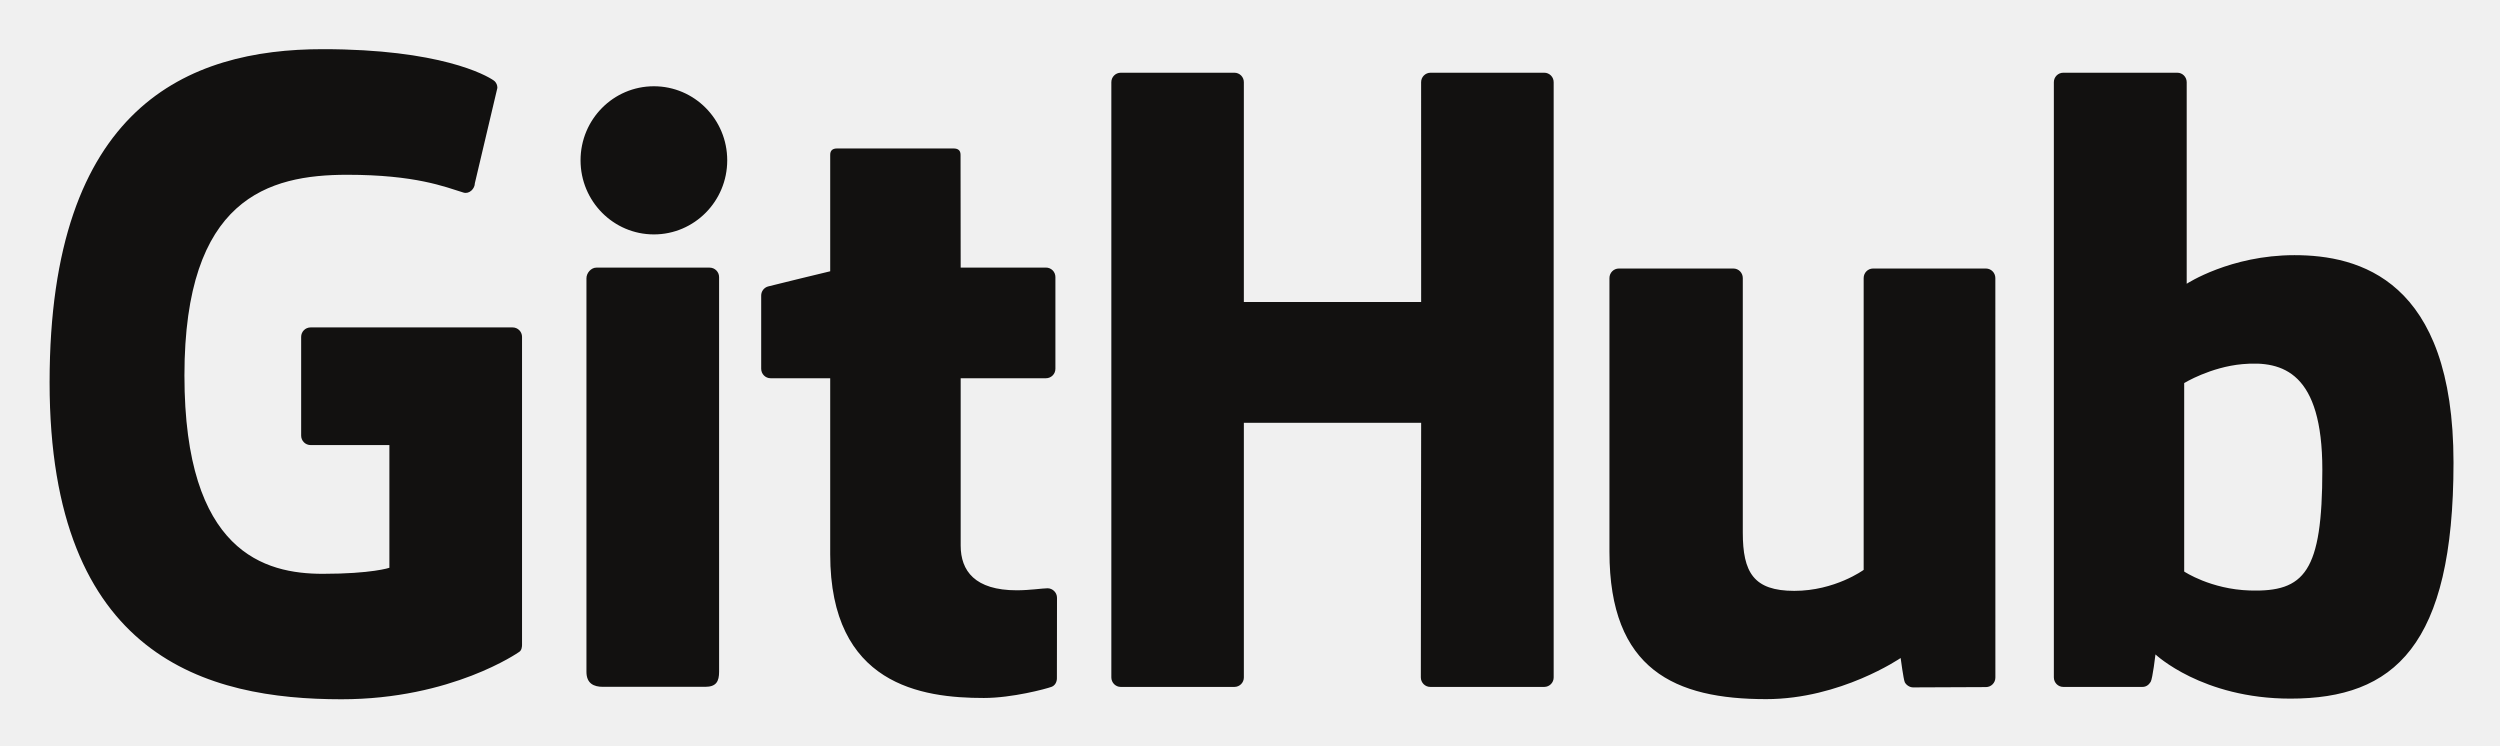
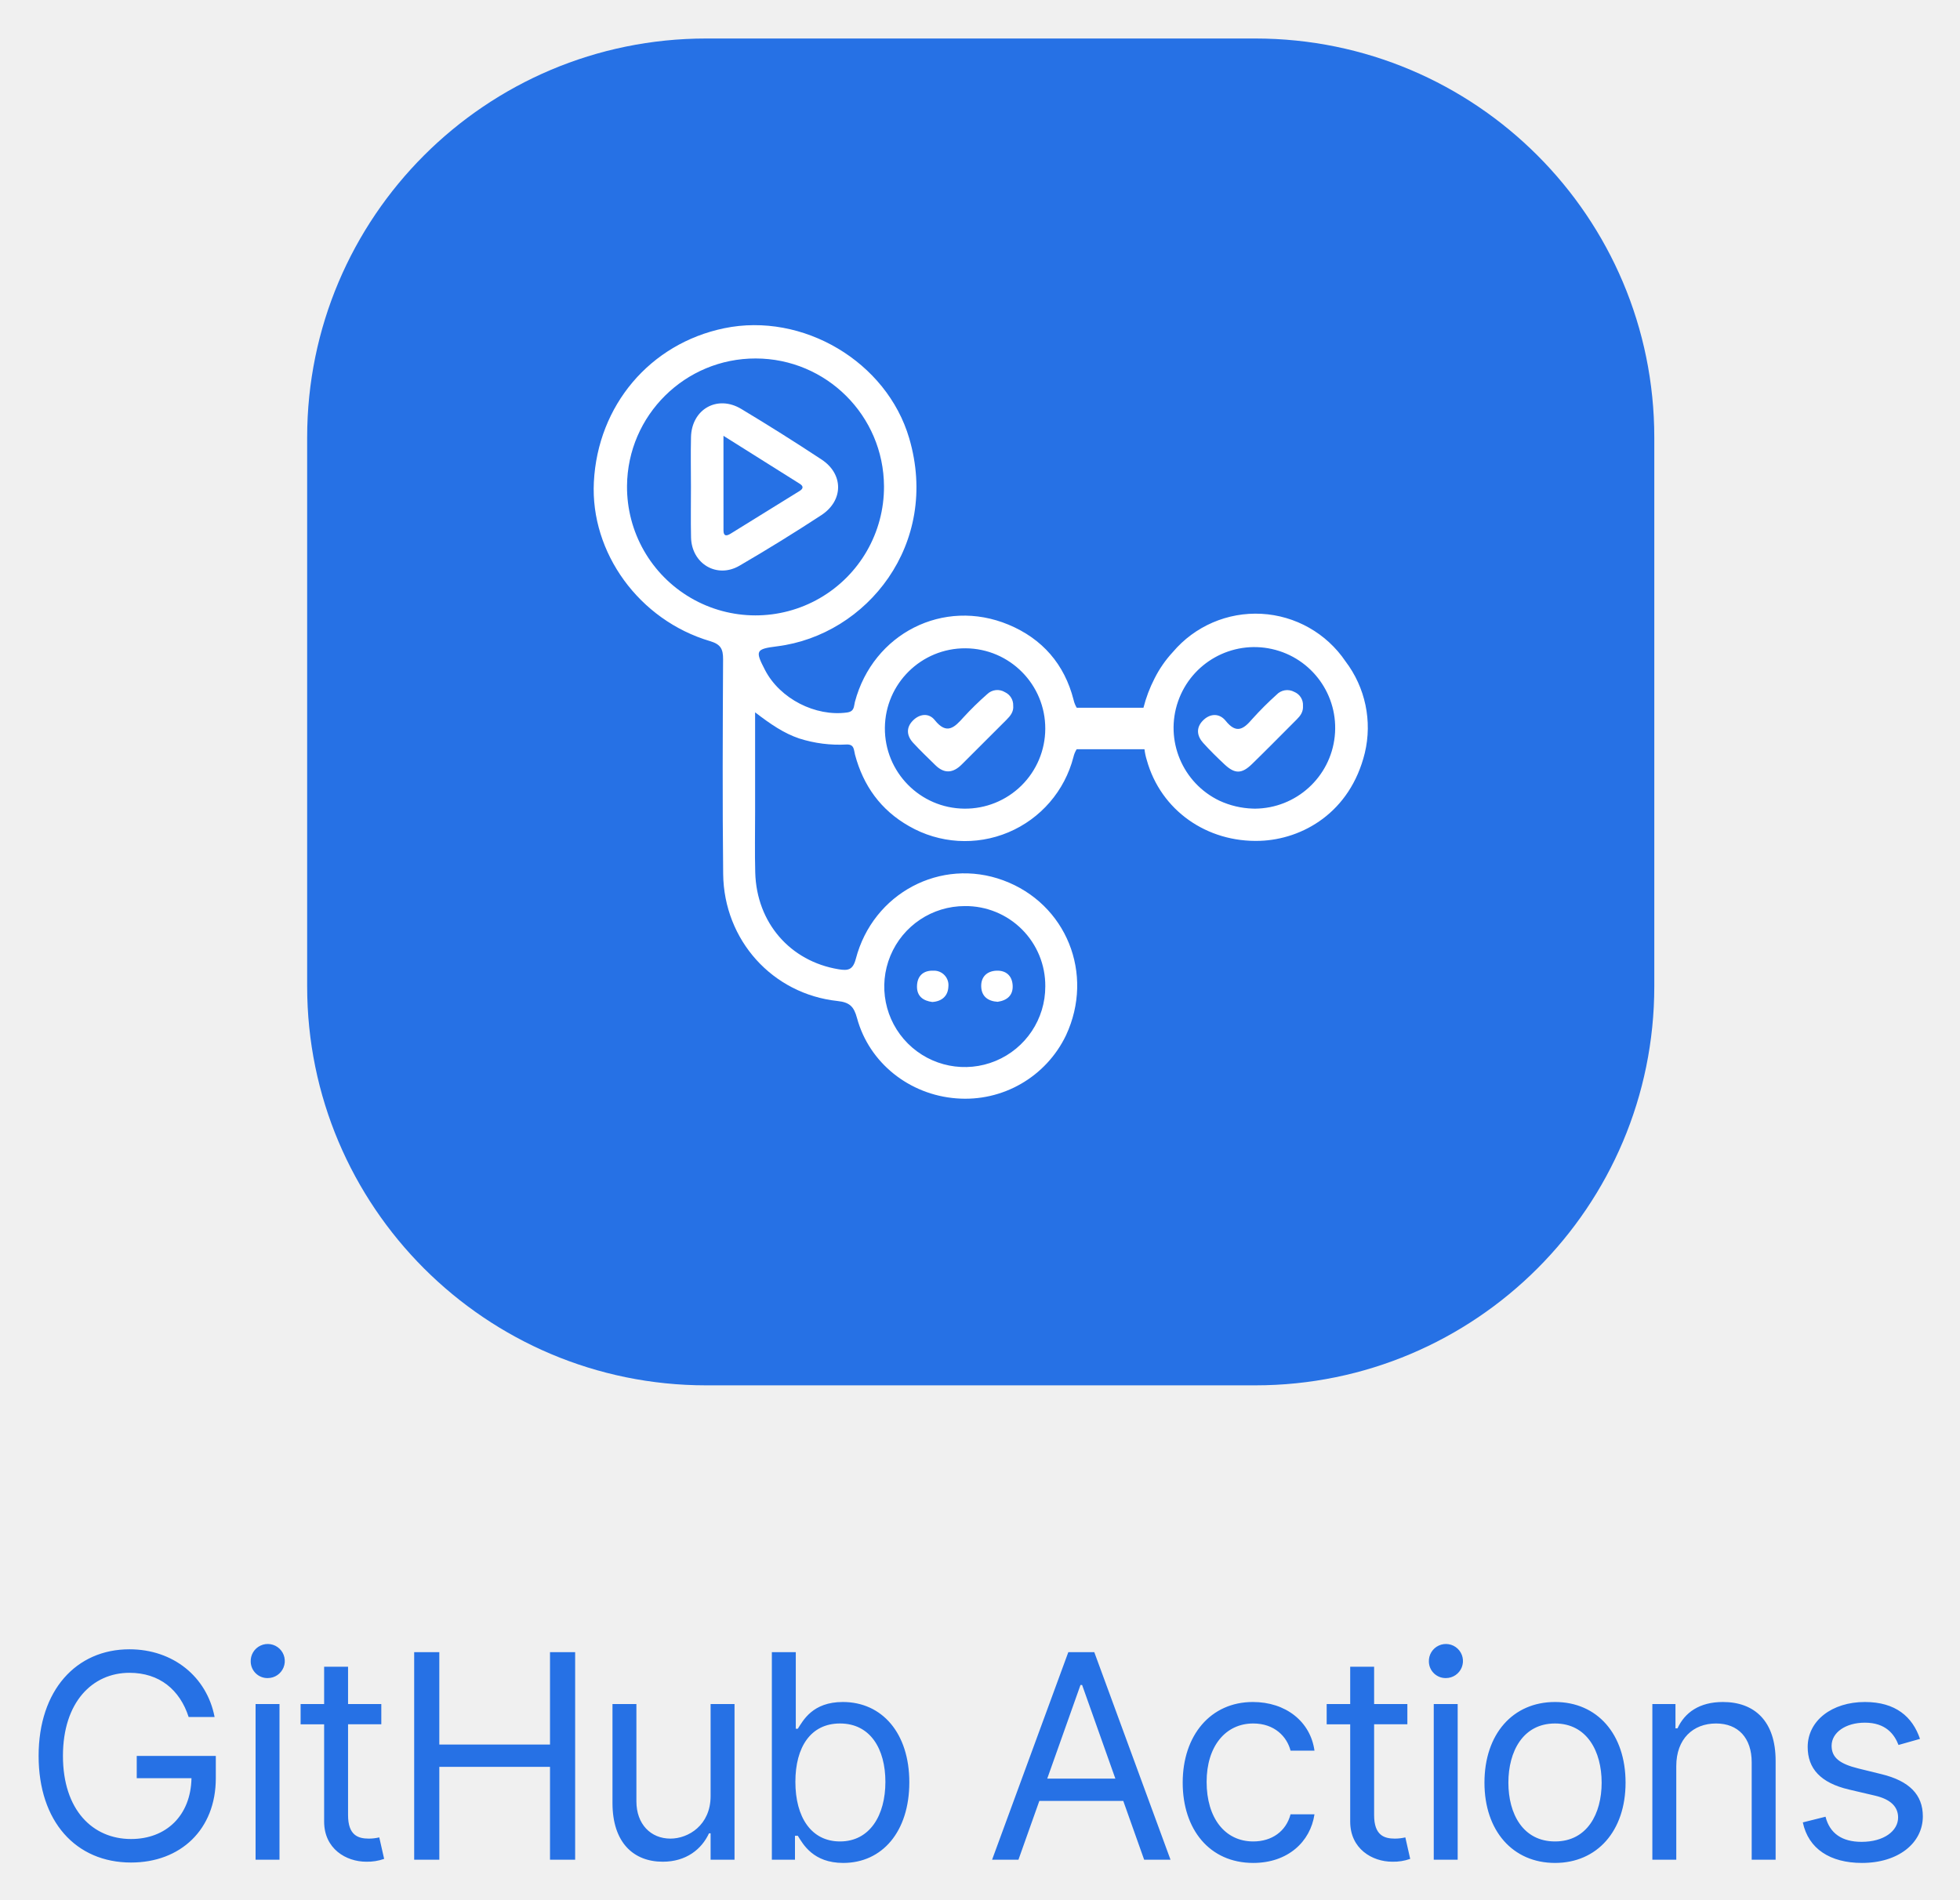
- <svg xmlns="http://www.w3.org/2000/svg" role="img" viewBox="0.57 63.07 399.36 119.11">
-   <path fill="none" d="M0 0h400v245H0z" pointer-events="none" />
-   <path fill="#121110" d="M82.454 115.373h-32.27a1.509 1.509 0 0 0-1.507 1.508v15.777a1.511 1.511 0 0 0 1.508 1.51h12.588v19.602s-2.827.964-10.641.964c-9.22 0-22.1-3.37-22.1-31.69 0-28.327 13.412-32.054 26.003-32.054 10.898 0 15.594 1.92 18.581 2.843.939.288 1.807-.646 1.807-1.48l3.6-15.243c0-.39-.132-.86-.576-1.179-1.213-.865-8.615-5.007-27.315-5.007-21.543 0-43.64 9.166-43.64 53.224 0 44.061 25.3 50.626 46.62 50.626 17.651 0 28.36-7.543 28.36-7.543.441-.245.49-.862.49-1.145V116.88c0-.831-.676-1.507-1.508-1.507m166.303-39.17a1.503 1.503 0 0 0-1.497-1.516h-18.17a1.51 1.51 0 0 0-1.506 1.516l.005 35.114h-28.321V76.203a1.505 1.505 0 0 0-1.5-1.516H179.6a1.509 1.509 0 0 0-1.5 1.516v95.078c0 .838.674 1.52 1.5 1.52h18.17a1.51 1.51 0 0 0 1.499-1.52v-40.669h28.321l-.05 40.669c0 .838.675 1.52 1.506 1.52h18.213a1.51 1.51 0 0 0 1.5-1.52V76.203M116.74 88.68c0-6.543-5.246-11.83-11.717-11.83-6.465 0-11.714 5.287-11.714 11.83 0 6.535 5.25 11.836 11.714 11.836 6.471 0 11.717-5.3 11.717-11.836m-1.3 62.545v-43.888a1.511 1.511 0 0 0-1.503-1.515H95.826c-.83 0-1.574.857-1.574 1.69v62.878c0 1.849 1.151 2.397 2.642 2.397h16.318c1.79 0 2.23-.88 2.23-2.426v-19.136m202.367-45.26h-18.03c-.827 0-1.5.681-1.5 1.52v46.619s-4.582 3.352-11.082 3.352c-6.501 0-8.226-2.95-8.226-9.316v-40.655c0-.839-.673-1.52-1.5-1.52h-18.3c-.825 0-1.502.681-1.502 1.52v43.733c0 18.908 10.538 23.534 25.036 23.534 11.893 0 21.481-6.57 21.481-6.57s.457 3.462.663 3.873c.207.409.745.822 1.326.822l11.643-.05c.825 0 1.502-.684 1.502-1.518l-.006-63.823c0-.84-.674-1.521-1.505-1.521m42.168 51.433c-6.254-.19-10.496-3.028-10.496-3.028v-30.108s4.184-2.566 9.319-3.025c6.493-.58 12.749 1.38 12.749 16.868 0 16.333-2.823 19.557-11.572 19.293zm7.112-53.568c-10.241 0-17.207 4.569-17.207 4.569V76.204c0-.84-.67-1.517-1.499-1.517h-18.22a1.509 1.509 0 0 0-1.502 1.517v95.077c0 .838.673 1.52 1.504 1.52h12.642c.569 0 1-.294 1.318-.807.314-.511.768-4.384.768-4.384s7.45 7.061 21.555 7.061c16.559 0 26.055-8.4 26.055-37.705 0-29.307-15.166-33.136-25.414-33.136m-199.427 1.984h-13.63l-.02-18.007c0-.681-.351-1.022-1.139-1.022H134.3c-.722 0-1.11.318-1.11 1.012v18.608s-9.308 2.246-9.937 2.428a1.508 1.508 0 0 0-1.088 1.449v11.693c0 .84.671 1.517 1.502 1.517h9.523v28.13c0 20.893 14.655 22.946 24.545 22.946 4.518 0 9.924-1.45 10.816-1.782.54-.198.853-.757.853-1.363l.016-12.863c0-.84-.709-1.517-1.507-1.517-.794 0-2.826.323-4.918.323-6.694 0-8.963-3.112-8.963-7.142v-26.732h13.63a1.51 1.51 0 0 0 1.503-1.518v-14.647a1.506 1.506 0 0 0-1.503-1.513" />
+ <svg xmlns="http://www.w3.org/2000/svg" role="img" viewBox="-1.60 -1.10 707.20 685.70">
+   <defs>
+     <style>.cls-1{fill:#2671e5}.cls-2{fill:#fff}</style>
+   </defs>
+   <path d="M45.105 602.608c-13.314 0-23.993 10.534-23.993 29.992s10.68 29.992 24.578 29.992c12.692 0 21.543-8.486 21.799-21.945H47.738V632.6h28.529v8.047c0 18.543-12.728 30.43-30.577 30.43-19.897 0-33.357-14.776-33.357-38.477s13.57-38.477 32.772-38.477c15.8 0 27.944 9.949 30.723 24.432h-9.363c-3.182-9.839-10.534-15.947-21.36-15.947zm43.757-3.95a6.152 6.152 0 1 1 6.145 5.852 6.031 6.031 0 0 1-6.145-5.852zm1.755 15.215h8.632v56.18h-8.632zm45.363 7.316h-11.996v32.771c0 7.315 3.657 8.486 7.461 8.486a16.642 16.642 0 0 0 3.804-.44l1.756 7.754a17.95 17.95 0 0 1-6.438 1.025c-7.315 0-15.215-4.682-15.215-14.484V621.19h-8.486v-7.316h8.486v-13.46h8.632v13.46h11.996zm11.86-26.042h9.07v33.356h39.94v-33.356h9.072v74.906h-9.071V636.55h-39.94v33.503h-9.07zm106.958 18.726h8.631v56.18h-8.631v-9.51h-.585c-2.634 5.706-8.194 10.242-16.68 10.242-10.533 0-18.14-6.876-18.14-21.214v-35.698h8.632v35.113c0 8.193 5.12 13.46 12.289 13.46 6.437 0 14.484-4.828 14.484-15.363zm22.102-18.726h8.633v27.651h.73c1.903-2.926 5.268-9.656 16.24-9.656 14.192 0 23.994 11.266 23.994 28.968 0 17.848-9.802 29.114-23.847 29.114-10.827 0-14.484-6.73-16.386-9.803h-1.024v8.632h-8.34zm24.58 68.322c10.825 0 16.385-9.509 16.385-21.506 0-11.85-5.413-21.067-16.386-21.067-10.533 0-16.093 8.485-16.093 21.067 0 12.729 5.706 21.506 16.093 21.506zm54.885 6.584l27.504-74.906h9.363l27.505 74.906h-9.51l-7.534-21.214H373.41l-7.535 21.214zm44.476-29.26l-11.997-33.795h-.585l-11.998 33.794zm24.296 1.463c0-17.117 10.095-29.114 25.311-29.114 11.85 0 20.774 7.023 22.237 17.556h-8.632c-1.316-5.12-5.851-9.802-13.459-9.802-10.094 0-16.825 8.339-16.825 21.067 0 13.02 6.584 21.506 16.825 21.506 6.73 0 11.85-3.657 13.46-9.802h8.631c-1.463 9.949-9.655 17.557-22.09 17.557-15.801 0-25.458-12.143-25.458-28.968zm81.064-21.067h-11.997v32.771c0 7.315 3.657 8.486 7.46 8.486a16.657 16.657 0 0 0 3.806-.44l1.754 7.754a17.943 17.943 0 0 1-6.436 1.025c-7.316 0-15.216-4.682-15.216-14.484V621.19h-8.485v-7.316h8.485v-13.46h8.632v13.46H506.2zm7.764-22.531a6.152 6.152 0 1 1 6.144 5.852 6.031 6.031 0 0 1-6.144-5.852zm1.755 15.215h8.632v56.18h-8.632zm18.297 28.383c0-17.556 10.242-29.114 25.457-29.114s25.456 11.558 25.456 29.114c0 17.41-10.24 28.968-25.456 28.968-15.215 0-25.457-11.559-25.457-28.968zm42.282 0c0-11.265-5.267-21.36-16.825-21.36s-16.825 10.095-16.825 21.36c0 11.265 5.267 21.213 16.825 21.213s16.825-9.948 16.825-21.213zm26.931 27.797h-8.633v-56.18h8.34v8.779h.73c2.635-5.706 7.901-9.51 16.386-9.51 11.375 0 19.02 6.876 19.02 21.214v35.697h-8.632v-35.112c0-8.815-4.864-14.045-12.875-14.045-8.265 0-14.337 5.56-14.337 15.361zm80.184-41.403c-1.5-3.877-4.609-8.047-12.144-8.047-6.876 0-11.996 3.512-11.996 8.34 0 4.315 3 6.547 9.655 8.192l8.34 2.049c10.022 2.45 14.923 7.388 14.923 15.215 0 9.692-8.889 16.825-21.945 16.825-11.485 0-19.349-5.084-21.36-14.63l8.193-2.049c1.536 6.036 5.96 9.07 13.02 9.07 8.047 0 13.167-3.95 13.167-8.778 0-3.877-2.67-6.583-8.339-7.9l-9.363-2.194c-10.314-2.413-14.923-7.608-14.923-15.362 0-9.51 8.779-16.239 20.628-16.239 11.12 0 17.19 5.34 19.898 13.314z" class="cls-1" />
+   <rect width="486.069" height="486.069" x="109.228" y="12.795" class="cls-1" rx="144" />
+   <path d="M483.881 237.58a39.137 39.137 0 0 0-62.28-3.376 41.039 41.039 0 0 0-6.63 9.563 49.903 49.903 0 0 0-3.996 10.563h-24.07a9.71 9.71 0 0 1-1.144-2.867c-3.275-12.86-11.301-22.055-23.473-27.123-23.433-9.759-48.868 3.186-55.421 27.865-.43 1.621-.11 3.456-2.853 3.833-11.36 1.562-24.183-4.938-29.567-15.308-3.63-6.992-3.438-7.6 4.365-8.58 32.39-4.068 58.84-36.956 47.644-75.096-8.112-27.633-38.396-45.567-66.762-39.691-26.74 5.539-45.62 27.835-47.019 55.526-1.286 25.474 16.333 49.822 41.917 57.39 3.855 1.14 4.726 2.846 4.707 6.546-.132 25.827-.25 51.658.032 77.483.262 23.886 17.783 43.331 41.26 45.85 4.424.474 5.92 2.036 7.03 6.142 4.373 16.193 18.915 27.711 35.85 28.995a40.294 40.294 0 0 0 39.564-22.76c10.35-22.187.098-47.524-22.627-55.92-22.509-8.316-47.004 4.575-53.217 28.333-1.064 4.065-2.849 4.315-6.247 3.752-17.443-2.887-29.555-16.785-30.042-34.916-.196-7.28-.047-14.569-.049-21.854-.003-11.54 0-23.082 0-35.953 5.617 4.306 10.347 7.546 15.909 9.432a47.513 47.513 0 0 0 17.137 2.175c2.793-.097 2.56 2.004 2.998 3.65 2.997 11.253 9.314 20.03 19.495 25.814a40.424 40.424 0 0 0 59.324-24.943 9.115 9.115 0 0 1 1.16-2.806h24.472a21.595 21.595 0 0 0 .83 3.902c5.055 18.2 21.745 29.802 40.829 29.154 15.31-.52 32.563-10.16 37.839-31.702a39.483 39.483 0 0 0-6.965-33.074zm-137.332 88.318a28.734 28.734 0 0 1 29.008 28.961 29.05 29.05 0 1 1-29.008-28.961zm-121.91-151.642a46.362 46.362 0 0 1 92.722.162 46.362 46.362 0 1 1-92.722-.162zM346.35 290.741a28.937 28.937 0 1 1 29.201-28.79 28.905 28.905 0 0 1-29.201 28.79zm92.052-2.865a29.153 29.153 0 1 1 12.849 2.863c-.27 0-.538-.011-.807-.018a30.97 30.97 0 0 1-12.042-2.846z" class="cls-2" />
+   <path d="M294.843 164.745q-14.279-9.423-28.954-18.242c-8.629-5.211-17.92.049-18.163 10.144-.144 5.951-.027 11.908-.02 17.862.008 6.12-.108 12.242.034 18.358.221 9.49 9.328 14.937 17.464 10.2q14.995-8.73 29.53-18.243c8.064-5.274 8.084-14.817.11-20.08zm-7.926 11.34q-12.462 7.702-24.912 15.42c-1.44.892-2.553.979-2.557-1.16-.018-11.038-.008-22.075-.008-34.158 9.734 6.116 18.644 11.706 27.542 17.315 1.347.85 1.308 1.735-.065 2.584zm47.866 184.431c3.523-.23 5.671-2.22 5.806-5.526a5.201 5.201 0 0 0-5.372-5.778c-3.687-.141-5.9 1.914-5.953 5.651-.051 3.57 2.212 5.217 5.519 5.653zm23.595-.07c3.407-.504 5.59-2.332 5.408-5.895-.178-3.504-2.4-5.497-5.896-5.334-3.466.162-5.595 2.311-5.45 5.807.146 3.5 2.46 5.218 5.938 5.422zm107.903-101.904c1.329-1.325 2.4-2.75 2.253-4.912a5.076 5.076 0 0 0-3.14-5.03 5.296 5.296 0 0 0-6.411 1.039 115.808 115.808 0 0 0-8.774 8.772c-3.136 3.684-5.719 5.414-9.562.63-2.26-2.812-5.677-2.757-8.302-.012-2.467 2.578-2.068 5.508.209 8.022 2.44 2.696 5.047 5.255 7.704 7.741 3.677 3.44 6.177 3.447 9.85-.122 5.461-5.304 10.782-10.752 16.173-16.128zm-105.249-9.824a5.26 5.26 0 0 0-6.45.71 109.979 109.979 0 0 0-8.5 8.311c-3.257 3.65-6.041 6.508-10.407 1.042-2.133-2.672-5.475-2.296-7.91.19-2.486 2.536-2.231 5.45.092 7.985 2.566 2.8 5.333 5.416 8.038 8.084 3.234 3.19 6.403 2.874 9.505-.23q8.057-8.066 16.131-16.116c1.44-1.436 2.675-2.957 2.451-5.134a5.152 5.152 0 0 0-2.95-4.842z" class="cls-2" />
</svg>
